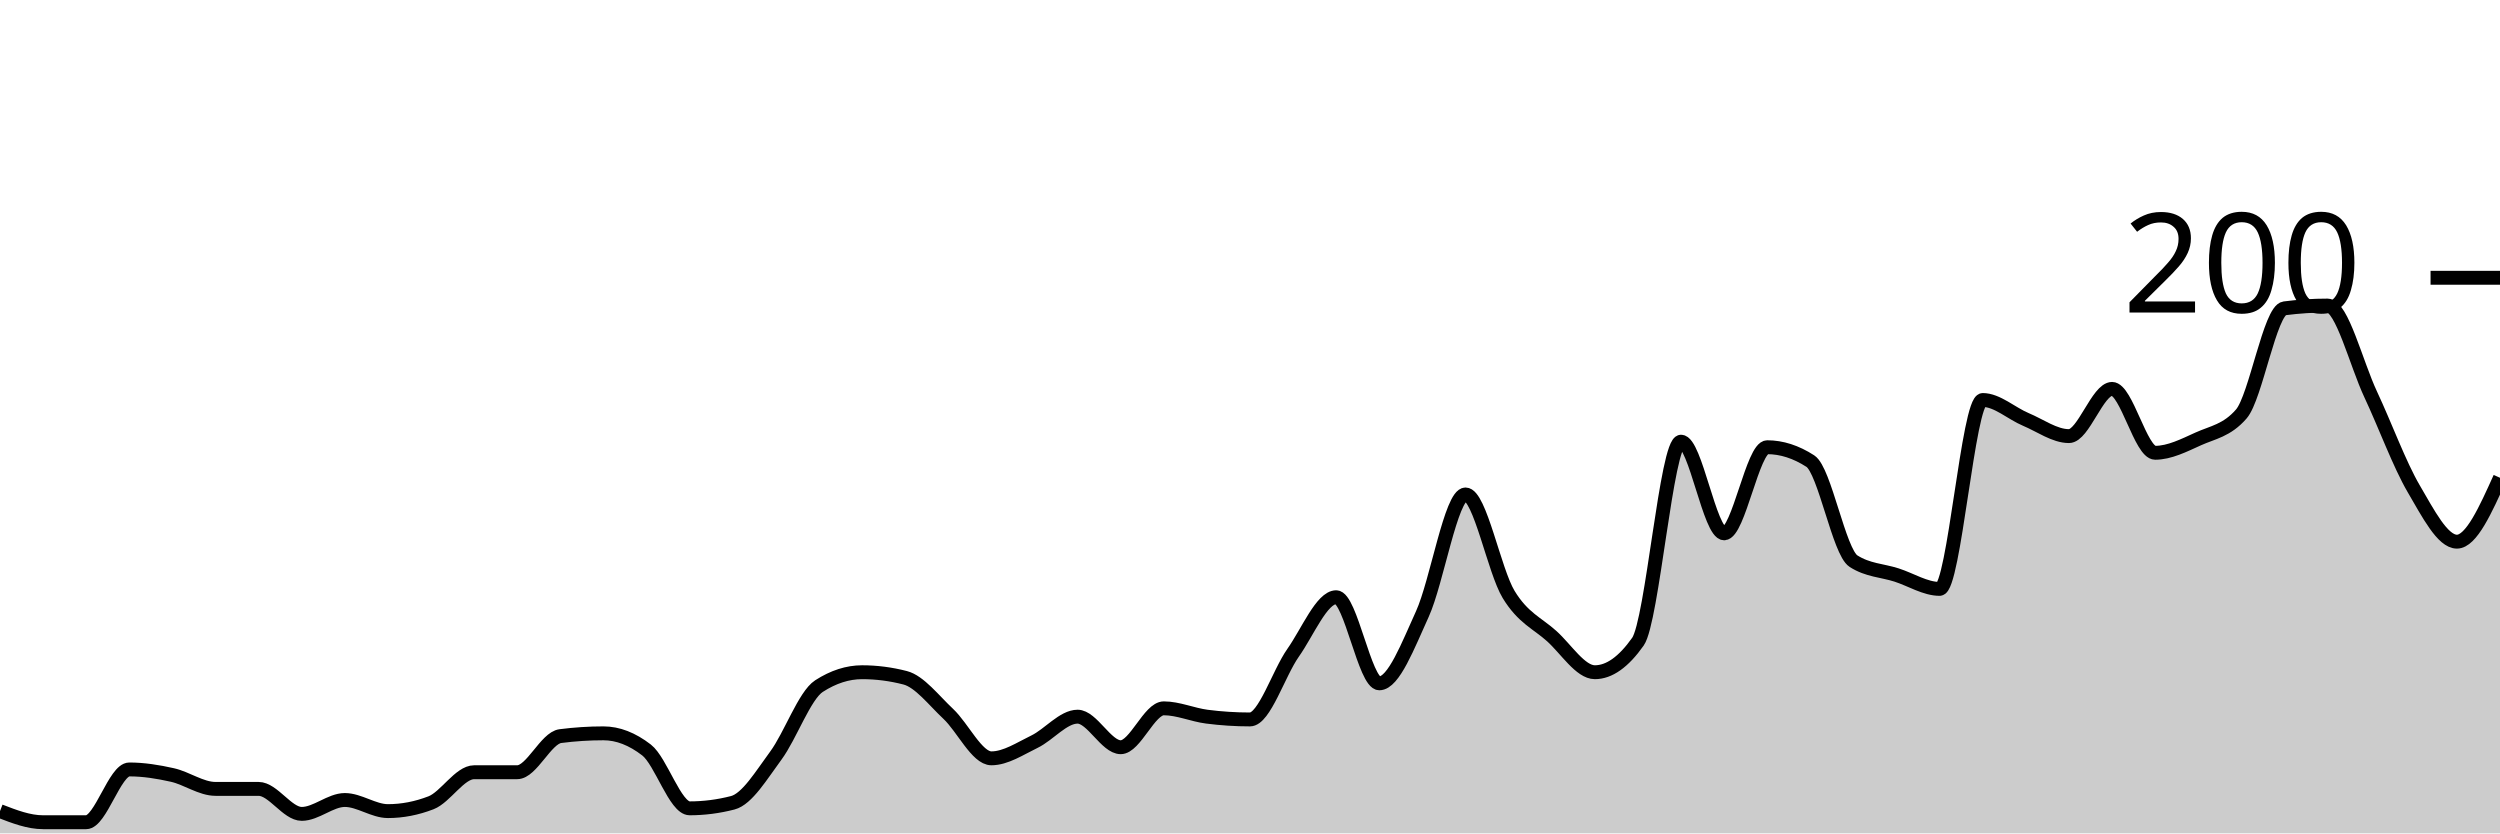
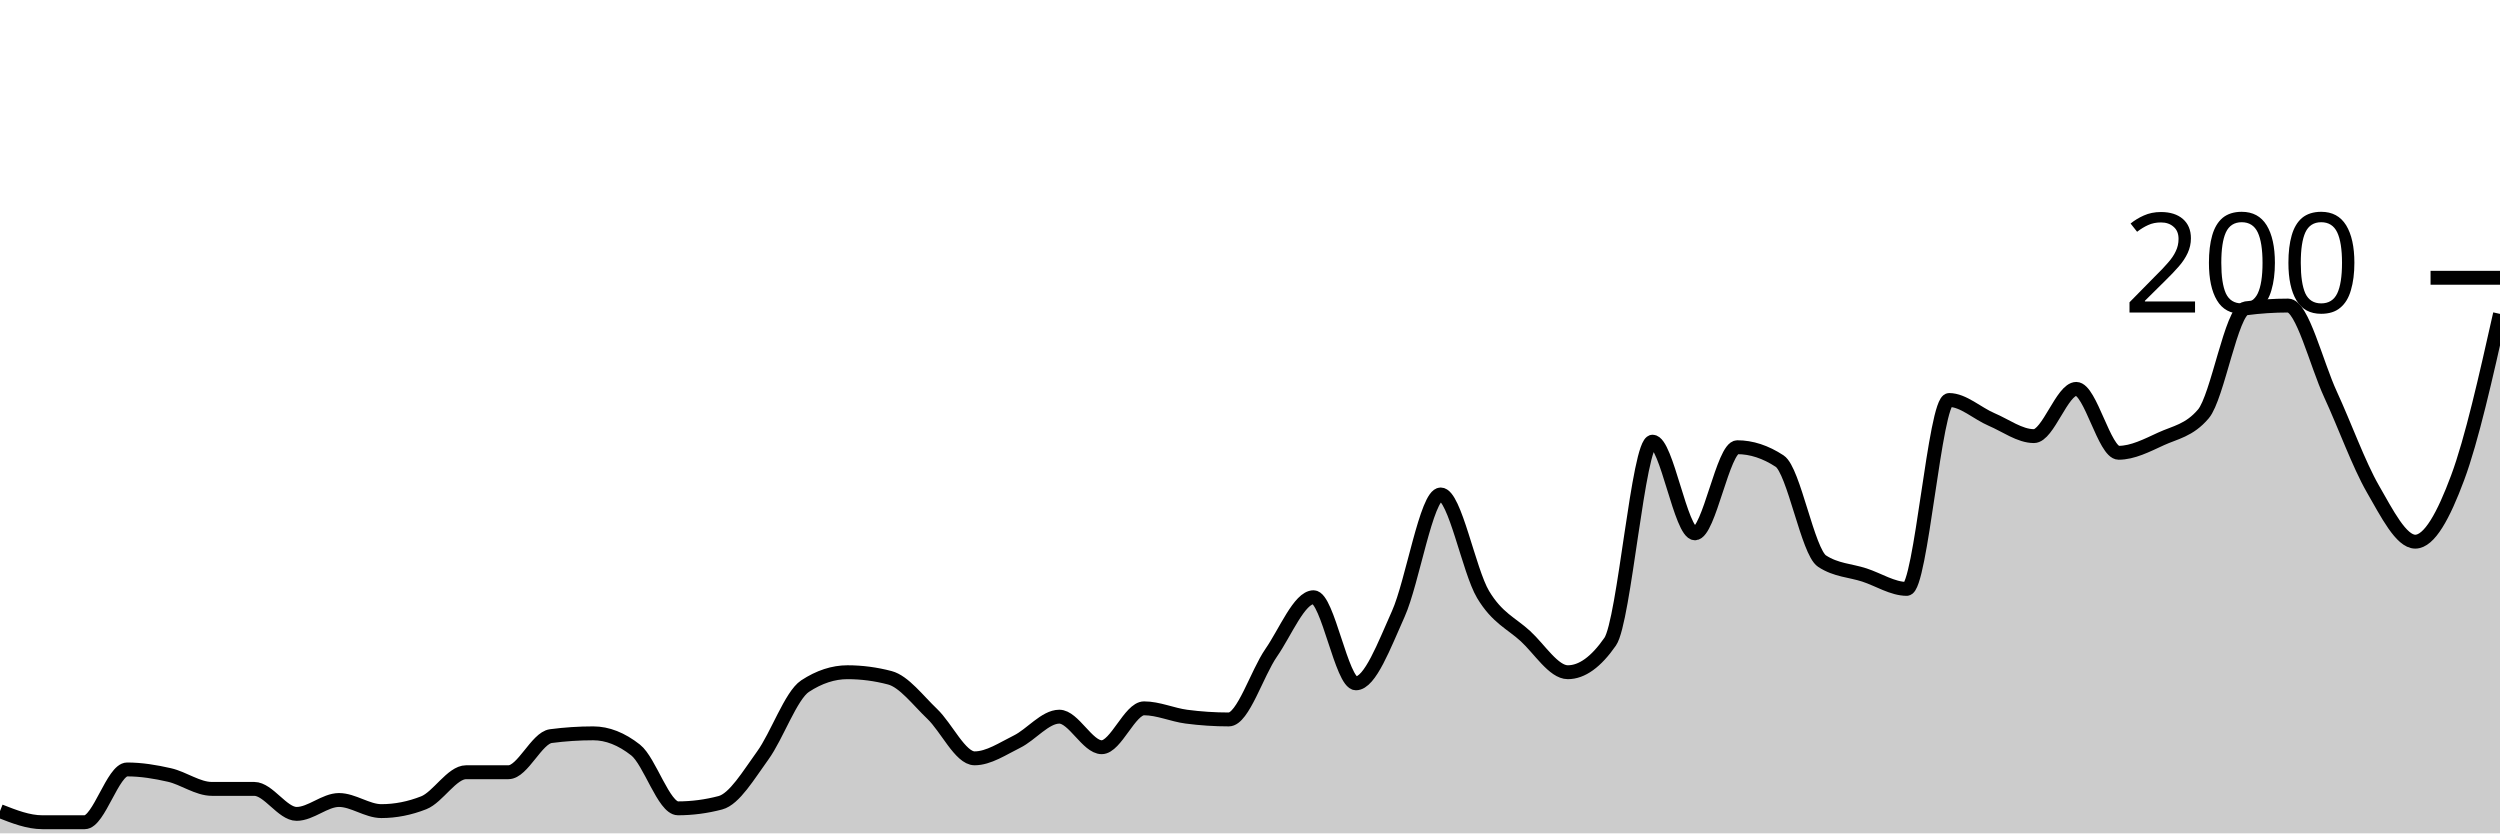
<svg xmlns="http://www.w3.org/2000/svg" viewBox="0 0 180 60">
  <g transform="translate(0,20)">
-     <path class="area" fill="rgba(0, 0, 0, 0.2)" d="M0,38.4C1.034,38.8,2.069,39.2,3.103,39.2C4.138,39.2,5.172,39.2,6.207,39.2C7.241,39.2,8.276,35.4,9.31,35.4C10.345,35.4,11.379,35.567,12.414,35.8C13.448,36.033,14.483,36.8,15.517,36.8C16.552,36.8,17.586,36.8,18.621,36.8C19.655,36.8,20.69,38.6,21.724,38.6C22.759,38.6,23.793,37.6,24.828,37.6C25.862,37.6,26.897,38.4,27.931,38.4C28.966,38.4,30,38.2,31.034,37.8C32.069,37.4,33.103,35.6,34.138,35.6C35.172,35.6,36.207,35.6,37.241,35.6C38.276,35.6,39.31,33.133,40.345,33C41.379,32.867,42.414,32.8,43.448,32.8C44.483,32.8,45.517,33.2,46.552,34C47.586,34.8,48.621,38.2,49.655,38.2C50.69,38.2,51.724,38.067,52.759,37.8C53.793,37.533,54.828,35.8,55.862,34.4C56.897,33,57.931,30.067,58.966,29.4C60,28.733,61.034,28.4,62.069,28.4C63.103,28.4,64.138,28.533,65.172,28.8C66.207,29.067,67.241,30.433,68.276,31.4C69.31,32.367,70.345,34.6,71.379,34.6C72.414,34.6,73.448,33.9,74.483,33.4C75.517,32.9,76.552,31.6,77.586,31.6C78.621,31.6,79.655,33.8,80.69,33.8C81.724,33.8,82.759,31,83.793,31C84.828,31,85.862,31.467,86.897,31.6C87.931,31.733,88.966,31.8,90,31.8C91.034,31.8,92.069,28.467,93.103,27C94.138,25.533,95.172,23,96.207,23C97.241,23,98.276,29.2,99.31,29.2C100.345,29.2,101.379,26.467,102.414,24.2C103.448,21.933,104.483,15.6,105.517,15.6C106.552,15.6,107.586,21.1,108.621,22.8C109.655,24.5,110.69,24.867,111.724,25.8C112.759,26.733,113.793,28.4,114.828,28.4C115.862,28.4,116.897,27.667,117.931,26.2C118.966,24.733,120,11.8,121.034,11.8C122.069,11.8,123.103,18.4,124.138,18.4C125.172,18.4,126.207,12.2,127.241,12.2C128.276,12.2,129.31,12.533,130.345,13.2C131.379,13.867,132.414,19.733,133.448,20.4C134.483,21.067,135.517,21.067,136.552,21.4C137.586,21.733,138.621,22.4,139.655,22.4C140.69,22.4,141.724,8.8,142.759,8.8C143.793,8.8,144.828,9.767,145.862,10.2C146.897,10.633,147.931,11.4,148.966,11.4C150,11.4,151.034,8,152.069,8C153.103,8,154.138,12.6,155.172,12.6C156.207,12.6,157.241,12.067,158.276,11.6C159.31,11.133,160.345,11,161.379,9.8C162.414,8.6,163.448,2.333,164.483,2.2C165.517,2.067,166.552,2,167.586,2C168.621,2,169.655,6.2,170.69,8.4C171.724,10.6,172.759,13.433,173.793,15.2C174.828,16.967,175.862,19,176.897,19C177.931,19,178.966,16.7,180,14.4L180,40C178.966,40,177.931,40,176.897,40C175.862,40,174.828,40,173.793,40C172.759,40,171.724,40,170.69,40C169.655,40,168.621,40,167.586,40C166.552,40,165.517,40,164.483,40C163.448,40,162.414,40,161.379,40C160.345,40,159.31,40,158.276,40C157.241,40,156.207,40,155.172,40C154.138,40,153.103,40,152.069,40C151.034,40,150,40,148.966,40C147.931,40,146.897,40,145.862,40C144.828,40,143.793,40,142.759,40C141.724,40,140.69,40,139.655,40C138.621,40,137.586,40,136.552,40C135.517,40,134.483,40,133.448,40C132.414,40,131.379,40,130.345,40C129.31,40,128.276,40,127.241,40C126.207,40,125.172,40,124.138,40C123.103,40,122.069,40,121.034,40C120,40,118.966,40,117.931,40C116.897,40,115.862,40,114.828,40C113.793,40,112.759,40,111.724,40C110.69,40,109.655,40,108.621,40C107.586,40,106.552,40,105.517,40C104.483,40,103.448,40,102.414,40C101.379,40,100.345,40,99.31,40C98.276,40,97.241,40,96.207,40C95.172,40,94.138,40,93.103,40C92.069,40,91.034,40,90,40C88.966,40,87.931,40,86.897,40C85.862,40,84.828,40,83.793,40C82.759,40,81.724,40,80.69,40C79.655,40,78.621,40,77.586,40C76.552,40,75.517,40,74.483,40C73.448,40,72.414,40,71.379,40C70.345,40,69.31,40,68.276,40C67.241,40,66.207,40,65.172,40C64.138,40,63.103,40,62.069,40C61.034,40,60,40,58.966,40C57.931,40,56.897,40,55.862,40C54.828,40,53.793,40,52.759,40C51.724,40,50.69,40,49.655,40C48.621,40,47.586,40,46.552,40C45.517,40,44.483,40,43.448,40C42.414,40,41.379,40,40.345,40C39.31,40,38.276,40,37.241,40C36.207,40,35.172,40,34.138,40C33.103,40,32.069,40,31.034,40C30,40,28.966,40,27.931,40C26.897,40,25.862,40,24.828,40C23.793,40,22.759,40,21.724,40C20.69,40,19.655,40,18.621,40C17.586,40,16.552,40,15.517,40C14.483,40,13.448,40,12.414,40C11.379,40,10.345,40,9.31,40C8.276,40,7.241,40,6.207,40C5.172,40,4.138,40,3.103,40C2.069,40,1.034,40,0,40Z" />
-     <path class="line" stroke="black" fill="none" d="M0,38.4C1.034,38.8,2.069,39.2,3.103,39.2C4.138,39.2,5.172,39.2,6.207,39.2C7.241,39.2,8.276,35.4,9.31,35.4C10.345,35.4,11.379,35.567,12.414,35.8C13.448,36.033,14.483,36.8,15.517,36.8C16.552,36.8,17.586,36.8,18.621,36.8C19.655,36.8,20.69,38.6,21.724,38.6C22.759,38.6,23.793,37.6,24.828,37.6C25.862,37.6,26.897,38.4,27.931,38.4C28.966,38.4,30,38.2,31.034,37.8C32.069,37.4,33.103,35.6,34.138,35.6C35.172,35.6,36.207,35.6,37.241,35.6C38.276,35.6,39.31,33.133,40.345,33C41.379,32.867,42.414,32.8,43.448,32.8C44.483,32.8,45.517,33.2,46.552,34C47.586,34.8,48.621,38.2,49.655,38.2C50.69,38.2,51.724,38.067,52.759,37.8C53.793,37.533,54.828,35.8,55.862,34.4C56.897,33,57.931,30.067,58.966,29.4C60,28.733,61.034,28.4,62.069,28.4C63.103,28.4,64.138,28.533,65.172,28.8C66.207,29.067,67.241,30.433,68.276,31.4C69.31,32.367,70.345,34.6,71.379,34.6C72.414,34.6,73.448,33.9,74.483,33.4C75.517,32.9,76.552,31.6,77.586,31.6C78.621,31.6,79.655,33.8,80.69,33.8C81.724,33.8,82.759,31,83.793,31C84.828,31,85.862,31.467,86.897,31.6C87.931,31.733,88.966,31.8,90,31.8C91.034,31.8,92.069,28.467,93.103,27C94.138,25.533,95.172,23,96.207,23C97.241,23,98.276,29.2,99.31,29.2C100.345,29.2,101.379,26.467,102.414,24.2C103.448,21.933,104.483,15.6,105.517,15.6C106.552,15.6,107.586,21.1,108.621,22.8C109.655,24.5,110.69,24.867,111.724,25.8C112.759,26.733,113.793,28.4,114.828,28.4C115.862,28.4,116.897,27.667,117.931,26.2C118.966,24.733,120,11.8,121.034,11.8C122.069,11.8,123.103,18.4,124.138,18.4C125.172,18.4,126.207,12.2,127.241,12.2C128.276,12.2,129.31,12.533,130.345,13.2C131.379,13.867,132.414,19.733,133.448,20.4C134.483,21.067,135.517,21.067,136.552,21.4C137.586,21.733,138.621,22.4,139.655,22.4C140.69,22.4,141.724,8.8,142.759,8.8C143.793,8.8,144.828,9.767,145.862,10.2C146.897,10.633,147.931,11.4,148.966,11.4C150,11.4,151.034,8,152.069,8C153.103,8,154.138,12.6,155.172,12.6C156.207,12.6,157.241,12.067,158.276,11.6C159.31,11.133,160.345,11,161.379,9.8C162.414,8.6,163.448,2.333,164.483,2.2C165.517,2.067,166.552,2,167.586,2C168.621,2,169.655,6.2,170.69,8.4C171.724,10.6,172.759,13.433,173.793,15.2C174.828,16.967,175.862,19,176.897,19C177.931,19,178.966,16.7,180,14.4" />
+     <path class="area" fill="rgba(0, 0, 0, 0.2)" d="M0,38.4C1.017,38.8,2.034,39.2,3.051,39.2C4.068,39.2,5.085,39.2,6.102,39.2C7.119,39.2,8.136,35.4,9.153,35.4C10.169,35.4,11.186,35.567,12.203,35.8C13.22,36.033,14.237,36.8,15.254,36.8C16.271,36.8,17.288,36.8,18.305,36.8C19.322,36.8,20.339,38.6,21.356,38.6C22.373,38.6,23.39,37.6,24.407,37.6C25.424,37.6,26.441,38.4,27.458,38.4C28.475,38.4,29.492,38.2,30.508,37.8C31.525,37.4,32.542,35.6,33.559,35.6C34.576,35.6,35.593,35.6,36.61,35.6C37.627,35.6,38.644,33.133,39.661,33C40.678,32.867,41.695,32.8,42.712,32.8C43.729,32.8,44.746,33.2,45.763,34C46.78,34.8,47.797,38.2,48.814,38.2C49.831,38.2,50.847,38.067,51.864,37.8C52.881,37.533,53.898,35.8,54.915,34.4C55.932,33,56.949,30.067,57.966,29.4C58.983,28.733,60,28.4,61.017,28.4C62.034,28.4,63.051,28.533,64.068,28.8C65.085,29.067,66.102,30.433,67.119,31.4C68.136,32.367,69.153,34.6,70.169,34.6C71.186,34.6,72.203,33.9,73.22,33.4C74.237,32.9,75.254,31.6,76.271,31.6C77.288,31.6,78.305,33.8,79.322,33.8C80.339,33.8,81.356,31,82.373,31C83.39,31,84.407,31.467,85.424,31.6C86.441,31.733,87.458,31.8,88.475,31.8C89.492,31.8,90.508,28.467,91.525,27C92.542,25.533,93.559,23,94.576,23C95.593,23,96.61,29.2,97.627,29.2C98.644,29.2,99.661,26.467,100.678,24.2C101.695,21.933,102.712,15.6,103.729,15.6C104.746,15.6,105.763,21.1,106.78,22.8C107.797,24.5,108.814,24.867,109.831,25.8C110.847,26.733,111.864,28.4,112.881,28.4C113.898,28.4,114.915,27.667,115.932,26.2C116.949,24.733,117.966,11.8,118.983,11.8C120,11.8,121.017,18.4,122.034,18.4C123.051,18.4,124.068,12.2,125.085,12.2C126.102,12.2,127.119,12.533,128.136,13.2C129.153,13.867,130.169,19.733,131.186,20.4C132.203,21.067,133.22,21.067,134.237,21.4C135.254,21.733,136.271,22.4,137.288,22.4C138.305,22.4,139.322,8.8,140.339,8.8C141.356,8.8,142.373,9.767,143.39,10.2C144.407,10.633,145.424,11.4,146.441,11.4C147.458,11.4,148.475,8,149.492,8C150.508,8,151.525,12.6,152.542,12.6C153.559,12.6,154.576,12.067,155.593,11.6C156.61,11.133,157.627,11,158.644,9.8C159.661,8.6,160.678,2.333,161.695,2.2C162.712,2.067,163.729,2,164.746,2C165.763,2,166.78,6.2,167.797,8.4C168.814,10.6,169.831,13.433,170.847,15.2C171.864,16.967,172.881,19,173.898,19C174.915,19,175.932,17.133,176.949,14.4C177.966,11.667,178.983,7.133,180,2.6L180,40C178.983,40,177.966,40,176.949,40C175.932,40,174.915,40,173.898,40C172.881,40,171.864,40,170.847,40C169.831,40,168.814,40,167.797,40C166.78,40,165.763,40,164.746,40C163.729,40,162.712,40,161.695,40C160.678,40,159.661,40,158.644,40C157.627,40,156.61,40,155.593,40C154.576,40,153.559,40,152.542,40C151.525,40,150.508,40,149.492,40C148.475,40,147.458,40,146.441,40C145.424,40,144.407,40,143.39,40C142.373,40,141.356,40,140.339,40C139.322,40,138.305,40,137.288,40C136.271,40,135.254,40,134.237,40C133.22,40,132.203,40,131.186,40C130.169,40,129.153,40,128.136,40C127.119,40,126.102,40,125.085,40C124.068,40,123.051,40,122.034,40C121.017,40,120,40,118.983,40C117.966,40,116.949,40,115.932,40C114.915,40,113.898,40,112.881,40C111.864,40,110.847,40,109.831,40C108.814,40,107.797,40,106.78,40C105.763,40,104.746,40,103.729,40C102.712,40,101.695,40,100.678,40C99.661,40,98.644,40,97.627,40C96.61,40,95.593,40,94.576,40C93.559,40,92.542,40,91.525,40C90.508,40,89.492,40,88.475,40C87.458,40,86.441,40,85.424,40C84.407,40,83.39,40,82.373,40C81.356,40,80.339,40,79.322,40C78.305,40,77.288,40,76.271,40C75.254,40,74.237,40,73.22,40C72.203,40,71.186,40,70.169,40C69.153,40,68.136,40,67.119,40C66.102,40,65.085,40,64.068,40C63.051,40,62.034,40,61.017,40C60,40,58.983,40,57.966,40C56.949,40,55.932,40,54.915,40C53.898,40,52.881,40,51.864,40C50.847,40,49.831,40,48.814,40C47.797,40,46.78,40,45.763,40C44.746,40,43.729,40,42.712,40C41.695,40,40.678,40,39.661,40C38.644,40,37.627,40,36.61,40C35.593,40,34.576,40,33.559,40C32.542,40,31.525,40,30.508,40C29.492,40,28.475,40,27.458,40C26.441,40,25.424,40,24.407,40C23.39,40,22.373,40,21.356,40C20.339,40,19.322,40,18.305,40C17.288,40,16.271,40,15.254,40C14.237,40,13.22,40,12.203,40C11.186,40,10.169,40,9.153,40C8.136,40,7.119,40,6.102,40C5.085,40,4.068,40,3.051,40C2.034,40,1.017,40,0,40Z" />
+     <path class="line" stroke="black" fill="none" d="M0,38.4C1.017,38.8,2.034,39.2,3.051,39.2C4.068,39.2,5.085,39.2,6.102,39.2C7.119,39.2,8.136,35.4,9.153,35.4C10.169,35.4,11.186,35.567,12.203,35.8C13.22,36.033,14.237,36.8,15.254,36.8C16.271,36.8,17.288,36.8,18.305,36.8C19.322,36.8,20.339,38.6,21.356,38.6C22.373,38.6,23.39,37.6,24.407,37.6C25.424,37.6,26.441,38.4,27.458,38.4C28.475,38.4,29.492,38.2,30.508,37.8C31.525,37.4,32.542,35.6,33.559,35.6C34.576,35.6,35.593,35.6,36.61,35.6C37.627,35.6,38.644,33.133,39.661,33C40.678,32.867,41.695,32.8,42.712,32.8C43.729,32.8,44.746,33.2,45.763,34C46.78,34.8,47.797,38.2,48.814,38.2C49.831,38.2,50.847,38.067,51.864,37.8C52.881,37.533,53.898,35.8,54.915,34.4C55.932,33,56.949,30.067,57.966,29.4C58.983,28.733,60,28.4,61.017,28.4C62.034,28.4,63.051,28.533,64.068,28.8C65.085,29.067,66.102,30.433,67.119,31.4C68.136,32.367,69.153,34.6,70.169,34.6C71.186,34.6,72.203,33.9,73.22,33.4C74.237,32.9,75.254,31.6,76.271,31.6C77.288,31.6,78.305,33.8,79.322,33.8C80.339,33.8,81.356,31,82.373,31C83.39,31,84.407,31.467,85.424,31.6C86.441,31.733,87.458,31.8,88.475,31.8C89.492,31.8,90.508,28.467,91.525,27C92.542,25.533,93.559,23,94.576,23C95.593,23,96.61,29.2,97.627,29.2C98.644,29.2,99.661,26.467,100.678,24.2C101.695,21.933,102.712,15.6,103.729,15.6C104.746,15.6,105.763,21.1,106.78,22.8C107.797,24.5,108.814,24.867,109.831,25.8C110.847,26.733,111.864,28.4,112.881,28.4C113.898,28.4,114.915,27.667,115.932,26.2C116.949,24.733,117.966,11.8,118.983,11.8C120,11.8,121.017,18.4,122.034,18.4C123.051,18.4,124.068,12.2,125.085,12.2C126.102,12.2,127.119,12.533,128.136,13.2C129.153,13.867,130.169,19.733,131.186,20.4C132.203,21.067,133.22,21.067,134.237,21.4C135.254,21.733,136.271,22.4,137.288,22.4C138.305,22.4,139.322,8.8,140.339,8.8C141.356,8.8,142.373,9.767,143.39,10.2C144.407,10.633,145.424,11.4,146.441,11.4C147.458,11.4,148.475,8,149.492,8C150.508,8,151.525,12.6,152.542,12.6C153.559,12.6,154.576,12.067,155.593,11.6C156.61,11.133,157.627,11,158.644,9.8C159.661,8.6,160.678,2.333,161.695,2.2C162.712,2.067,163.729,2,164.746,2C165.763,2,166.78,6.2,167.797,8.4C168.814,10.6,169.831,13.433,170.847,15.2C171.864,16.967,172.881,19,173.898,19C174.915,19,175.932,17.133,176.949,14.4C177.966,11.667,178.983,7.133,180,2.6" />
    <path class="axis-ceiling" stroke-width="1" stroke="black" fill="none" d="M175,0L180,0" />
    <text class="axis-ceiling-label" font-family="sans-serif" text-anchor="end" font-size="10px" x="170" y="2.5">200</text>
  </g>
</svg>
